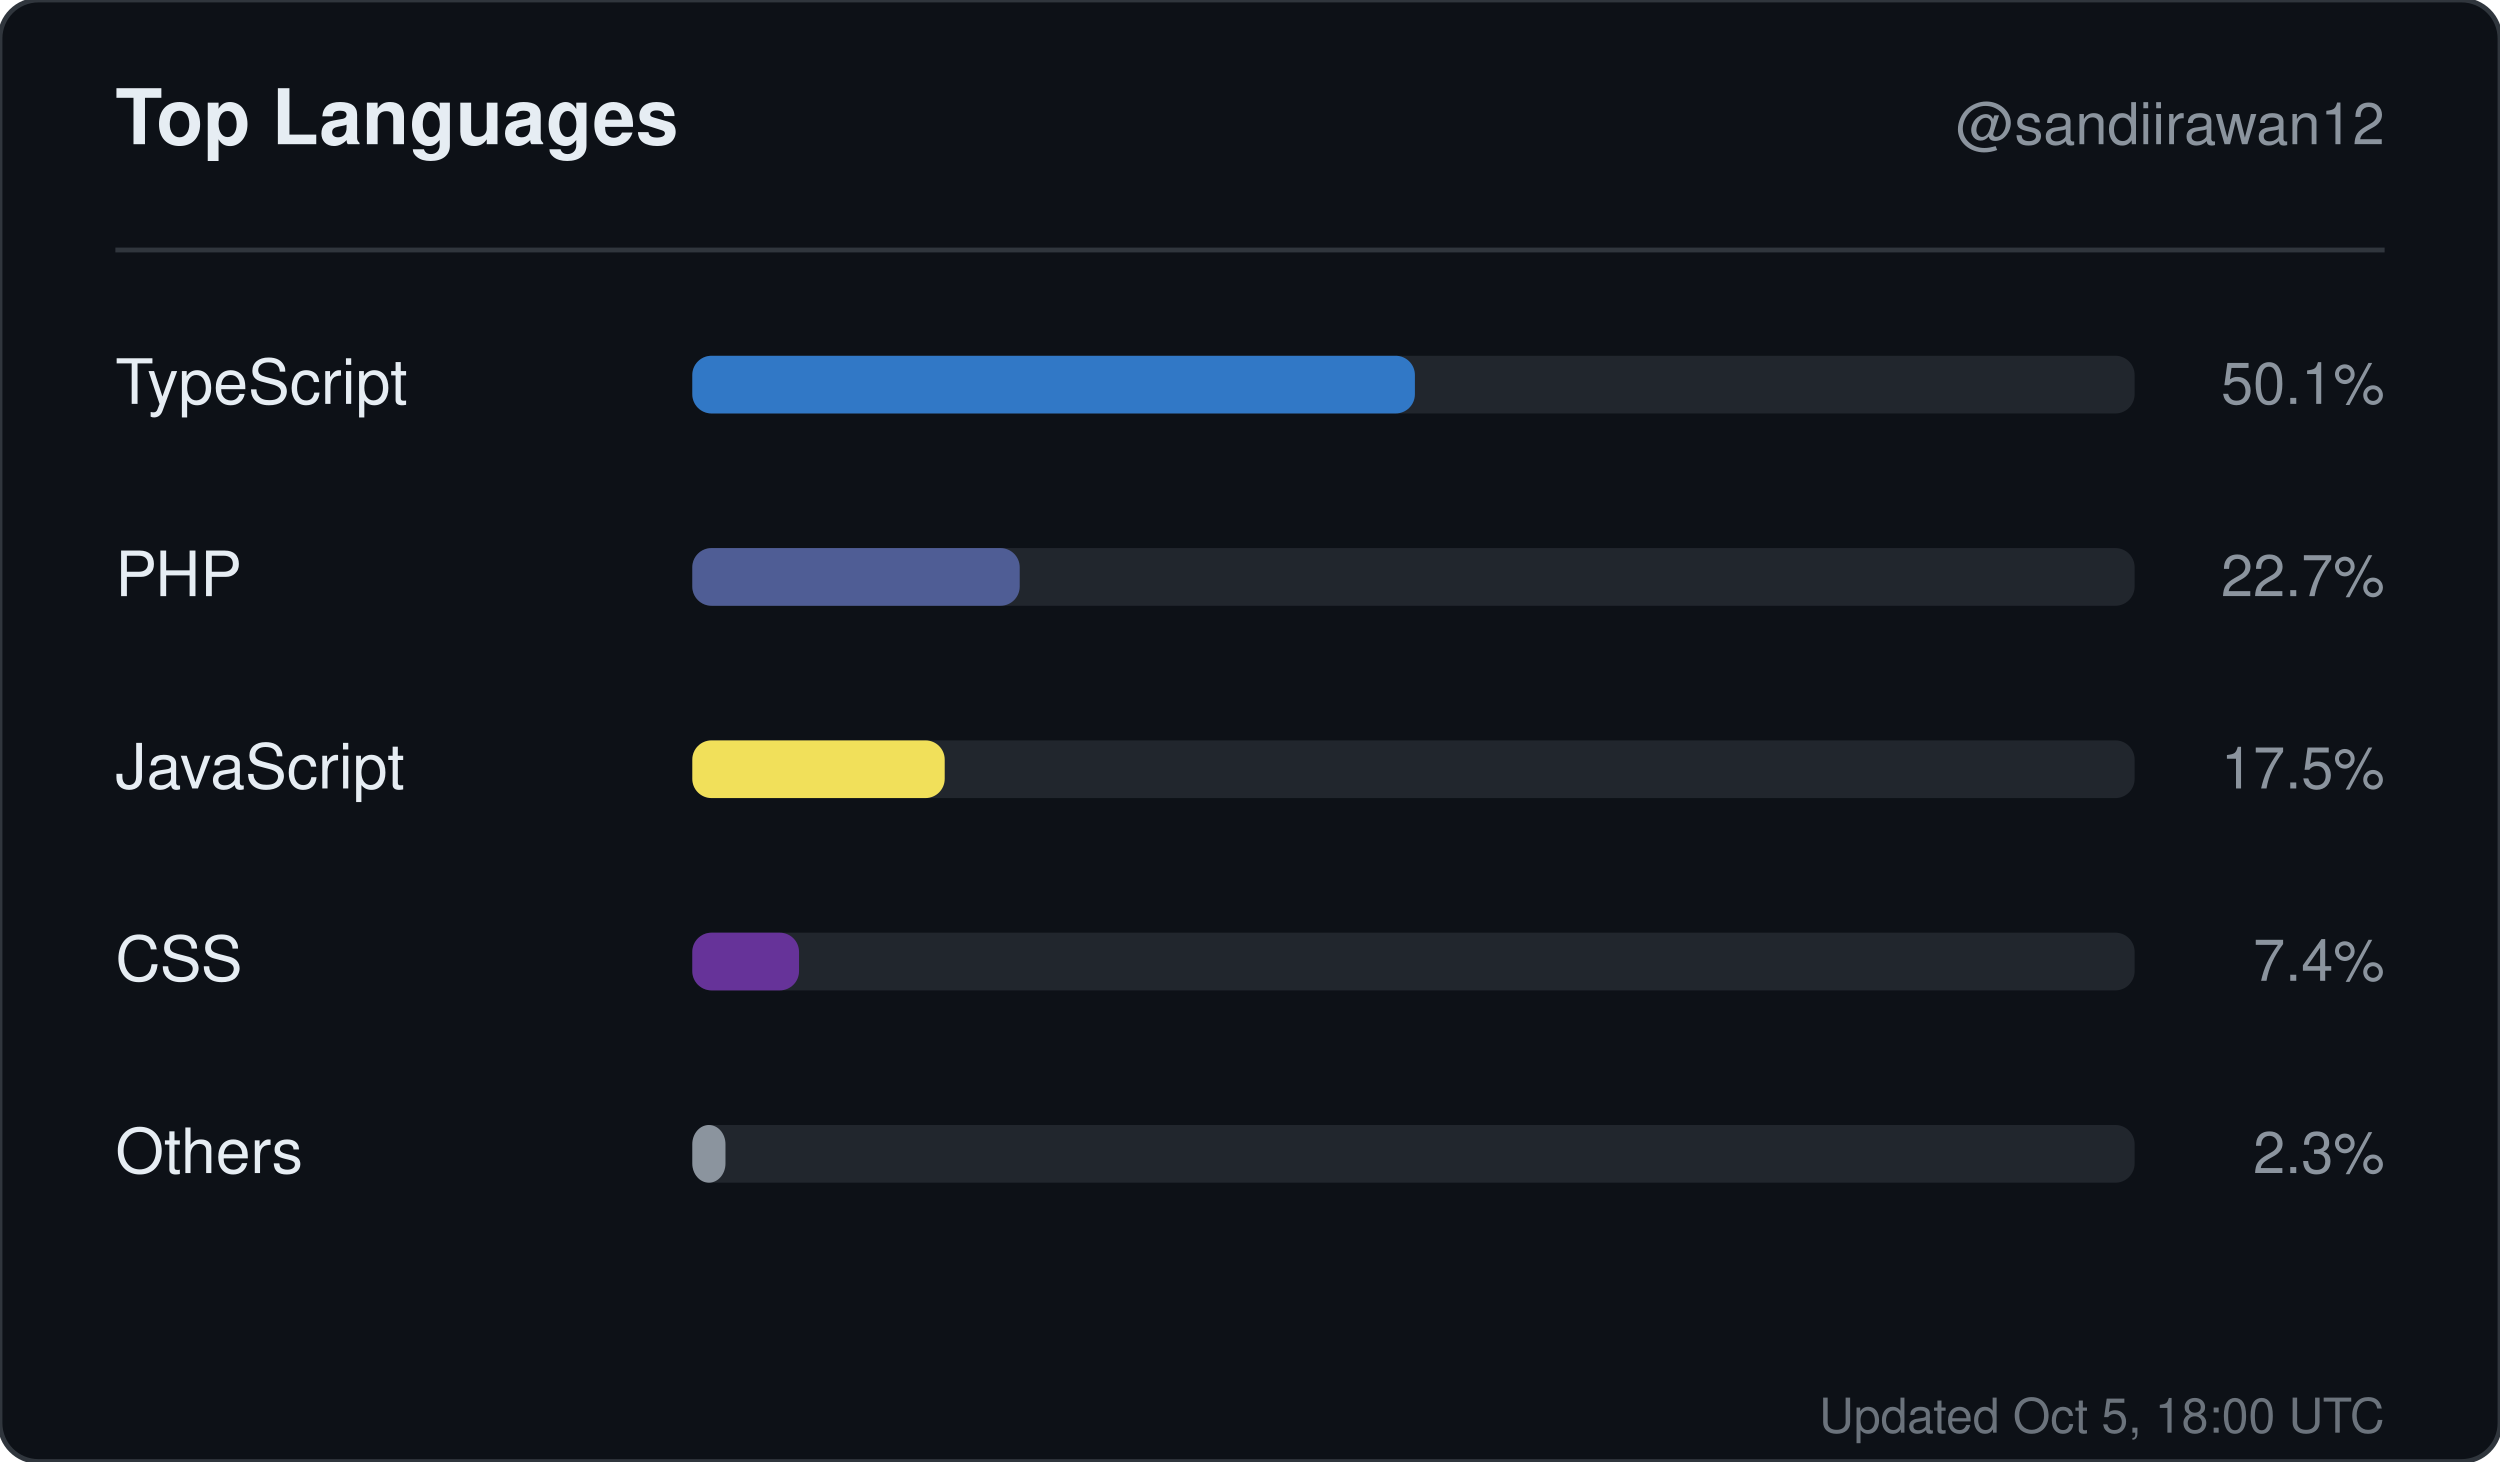
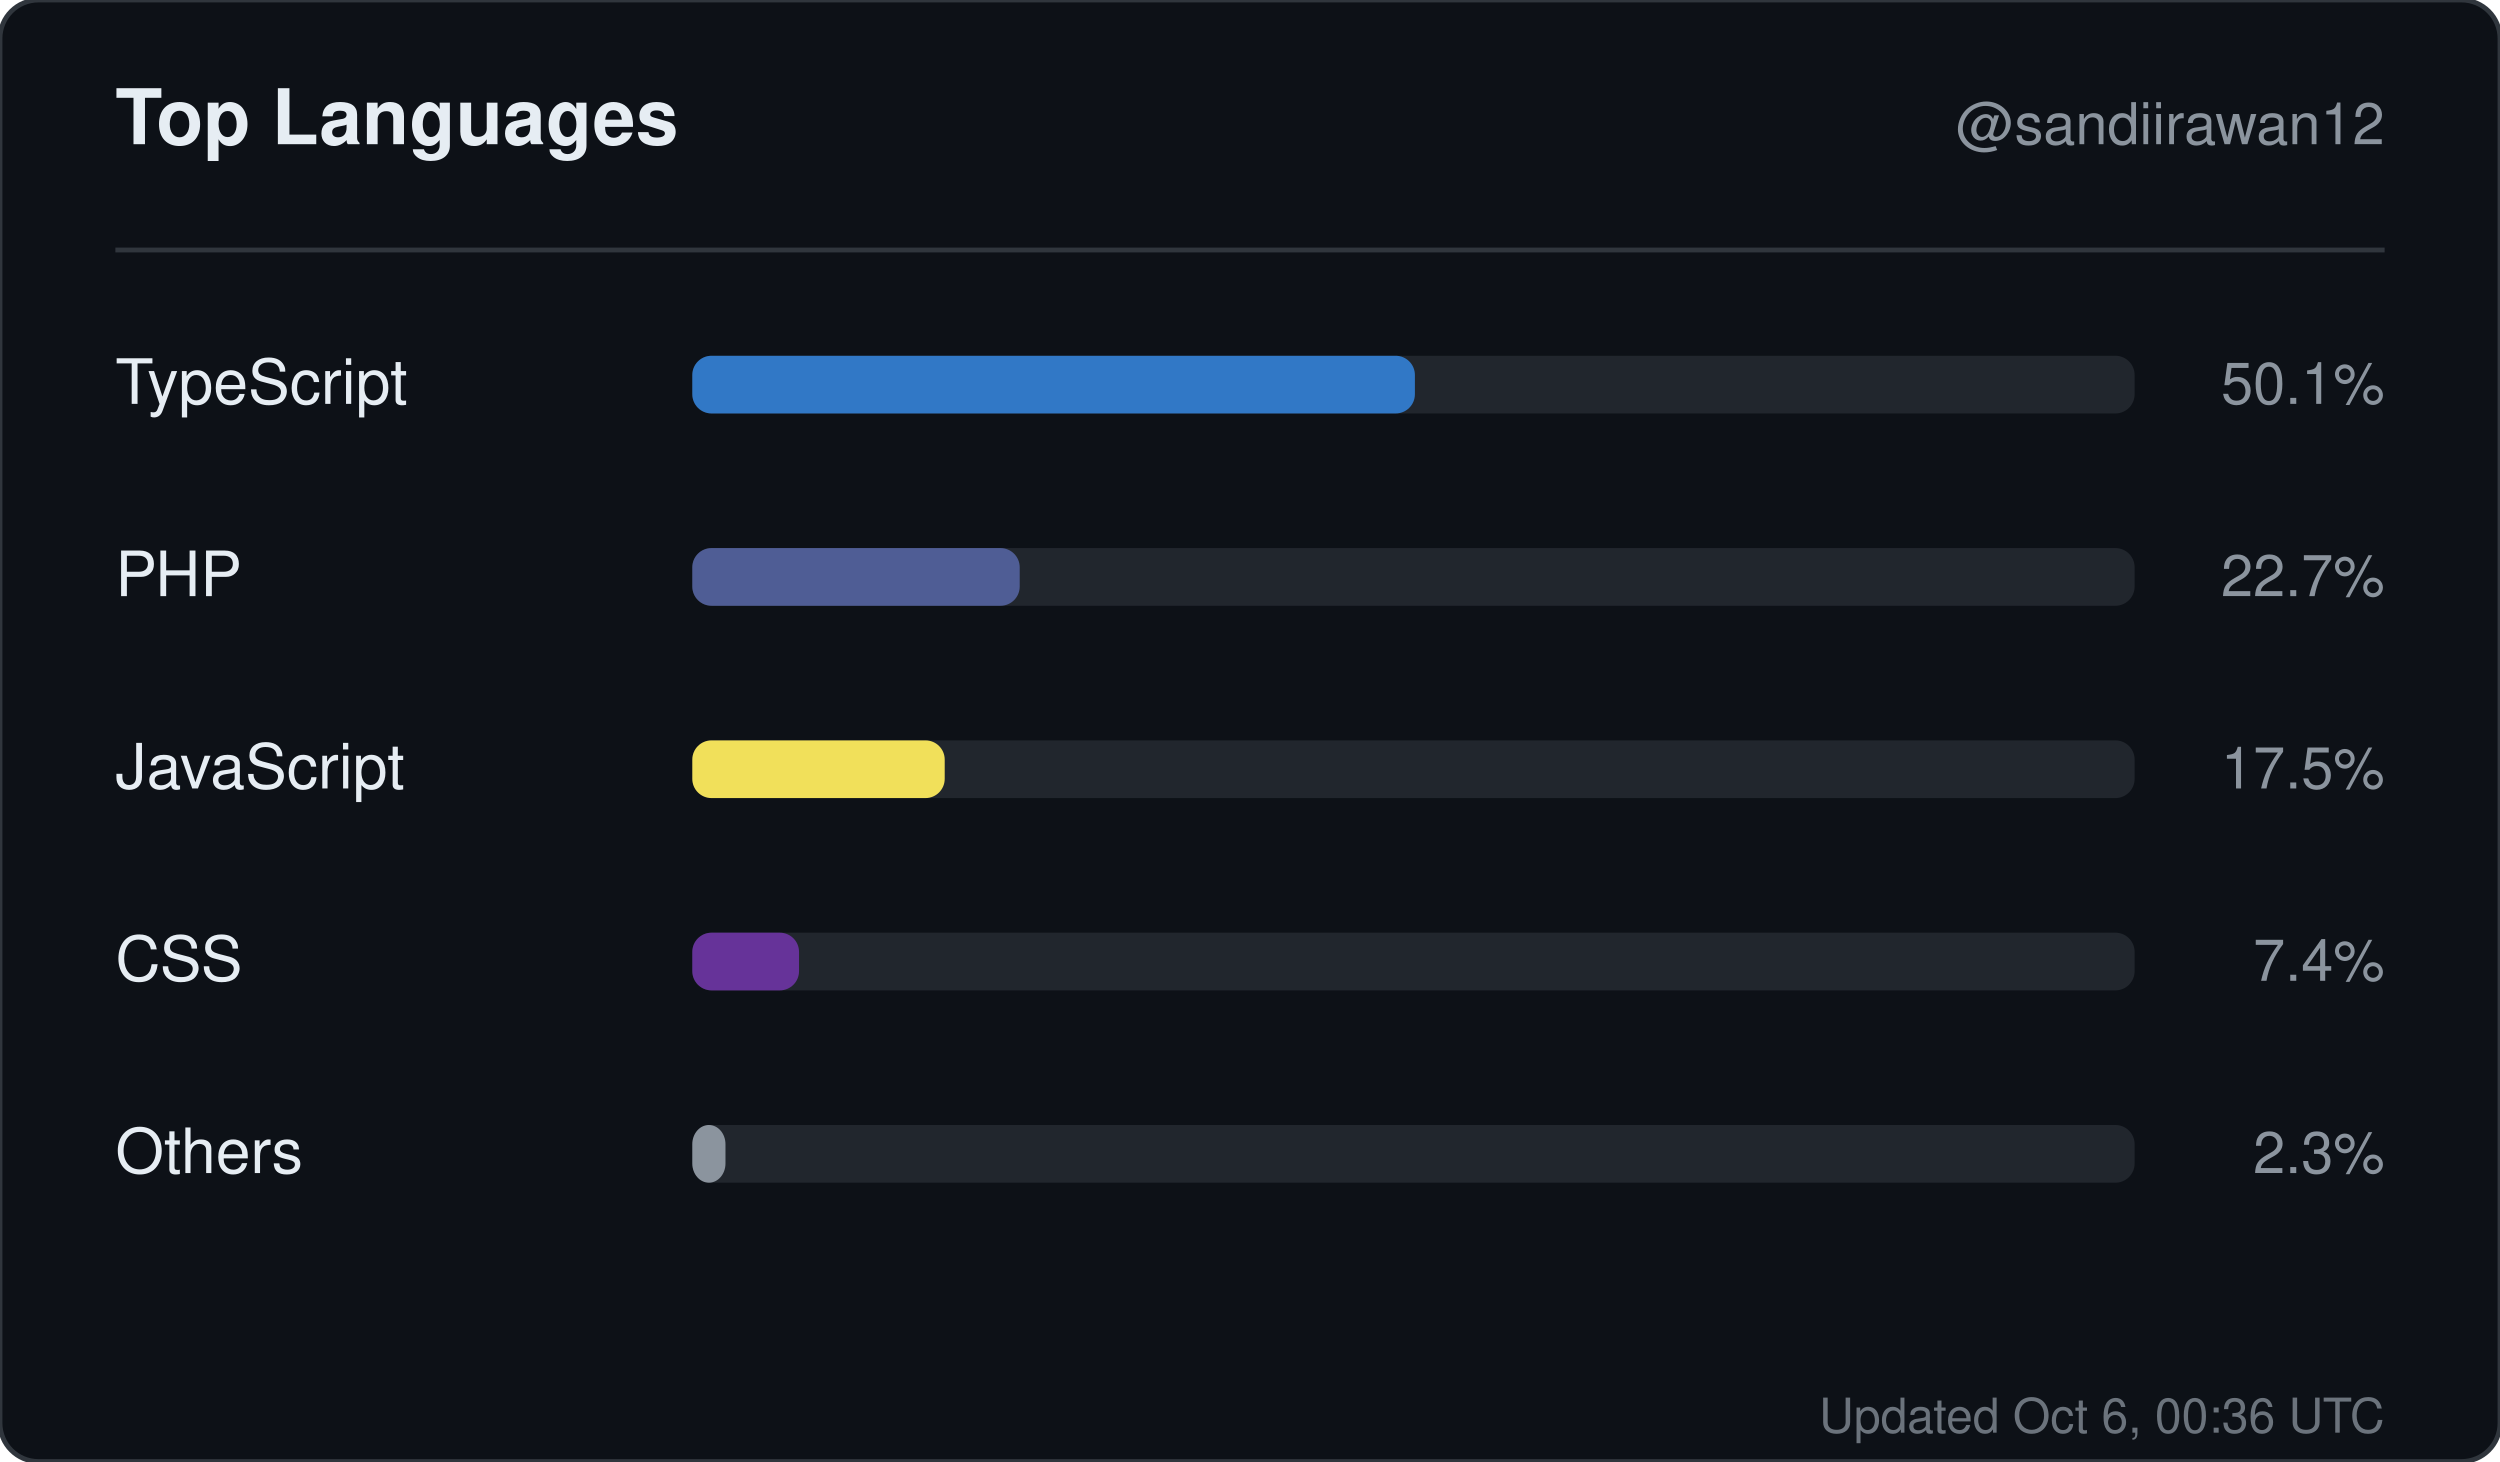
<svg xmlns="http://www.w3.org/2000/svg" width="520" height="304" viewBox="0 0 520 304" role="img" aria-label="Top languages for sandiirawan12">
  <rect width="520" height="304" rx="8" fill="#0d1117" stroke="#30363d" />
  <g font-family="-apple-system, BlinkMacSystemFont, Segoe UI, Helvetica, Arial, sans-serif">
    <text x="24" y="30" fill="#e6edf3" font-size="16" font-weight="700">Top Languages</text>
    <text x="496" y="30" fill="#8b949e" font-size="12" text-anchor="end">@sandiirawan12</text>
    <line x1="24" y1="52" x2="496" y2="52" stroke="#30363d" />
    <text x="24" y="84" fill="#e6edf3" font-size="13">TypeScript</text>
    <rect x="144" y="74" width="300" height="12" rx="4" fill="#21262d" />
    <rect x="144" y="74" width="150.3" height="12" rx="4" fill="#3178c6" />
    <text x="496" y="84" fill="#8b949e" font-size="12" text-anchor="end">50.1%</text>
    <text x="24" y="124" fill="#e6edf3" font-size="13">PHP</text>
    <rect x="144" y="114" width="300" height="12" rx="4" fill="#21262d" />
    <rect x="144" y="114" width="68.1" height="12" rx="4" fill="#4F5D95" />
    <text x="496" y="124" fill="#8b949e" font-size="12" text-anchor="end">22.7%</text>
    <text x="24" y="164" fill="#e6edf3" font-size="13">JavaScript</text>
    <rect x="144" y="154" width="300" height="12" rx="4" fill="#21262d" />
    <rect x="144" y="154" width="52.5" height="12" rx="4" fill="#f1e05a" />
    <text x="496" y="164" fill="#8b949e" font-size="12" text-anchor="end">17.5%</text>
    <text x="24" y="204" fill="#e6edf3" font-size="13">CSS</text>
    <rect x="144" y="194" width="300" height="12" rx="4" fill="#21262d" />
    <rect x="144" y="194" width="22.2" height="12" rx="4" fill="#663399" />
    <text x="496" y="204" fill="#8b949e" font-size="12" text-anchor="end">7.4%</text>
    <text x="24" y="244" fill="#e6edf3" font-size="13">Others</text>
    <rect x="144" y="234" width="300" height="12" rx="4" fill="#21262d" />
    <rect x="144" y="234" width="6.9" height="12" rx="4" fill="#8b949e" />
    <text x="496" y="244" fill="#8b949e" font-size="12" text-anchor="end">2.3%</text>
-     <text x="496" y="298" fill="#8b949e" font-size="10" text-anchor="end" opacity="0.75">Updated Oct 5, 18:00 UTC</text>
+     <text x="496" y="298" fill="#8b949e" font-size="10" text-anchor="end" opacity="0.75">Updated Oct 6, 00:36 UTC</text>
  </g>
</svg>
